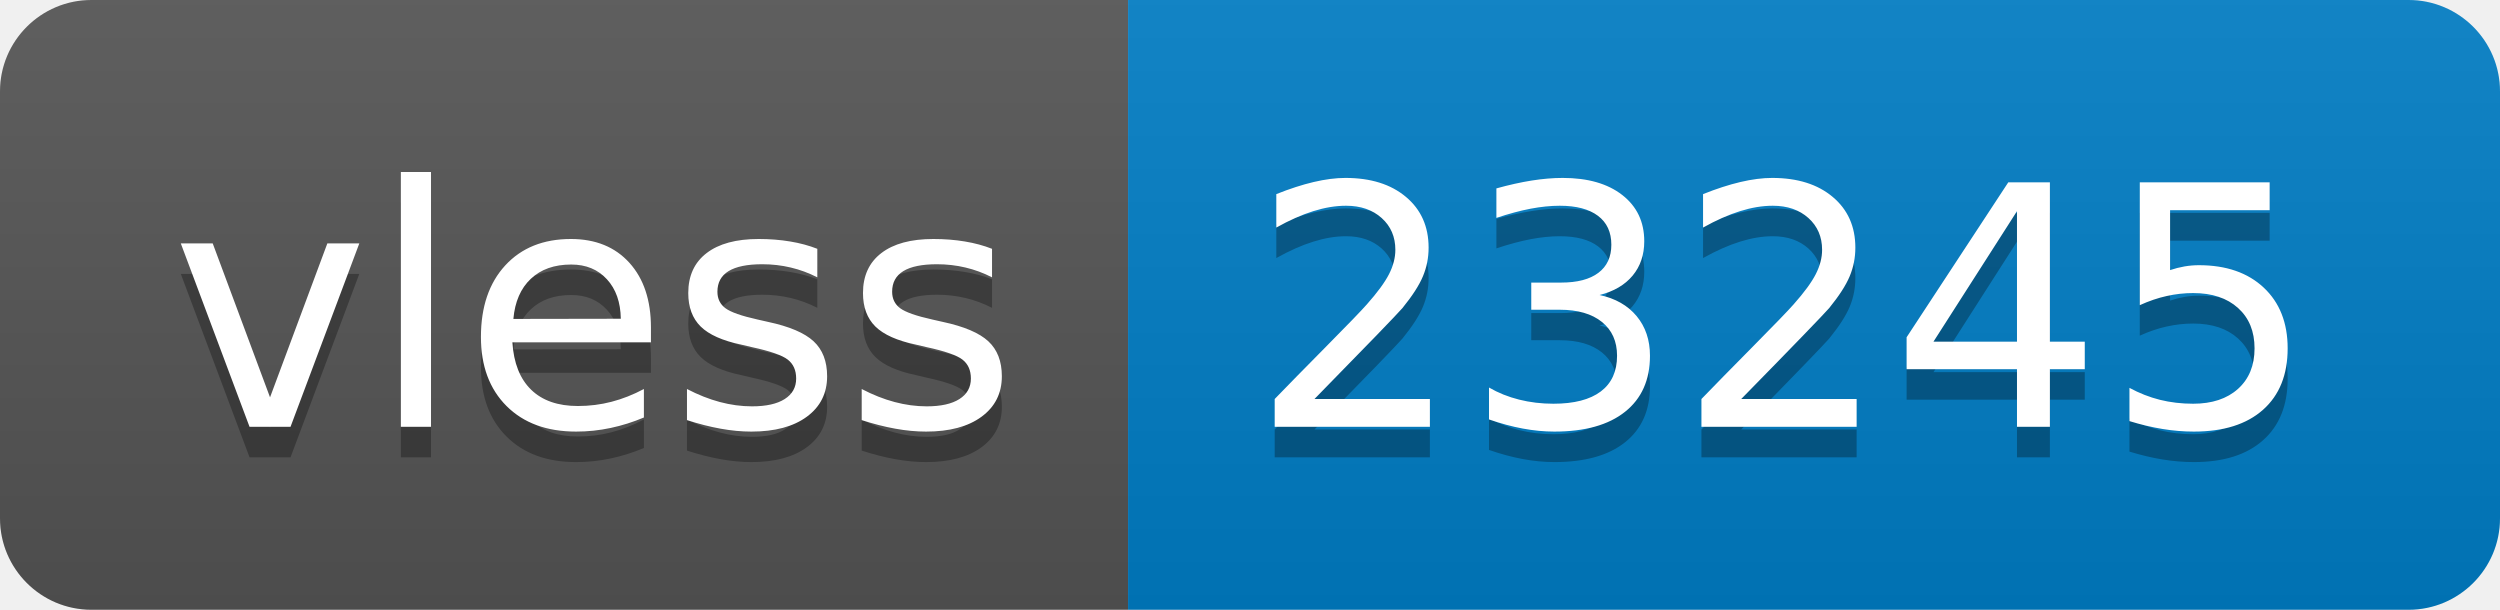
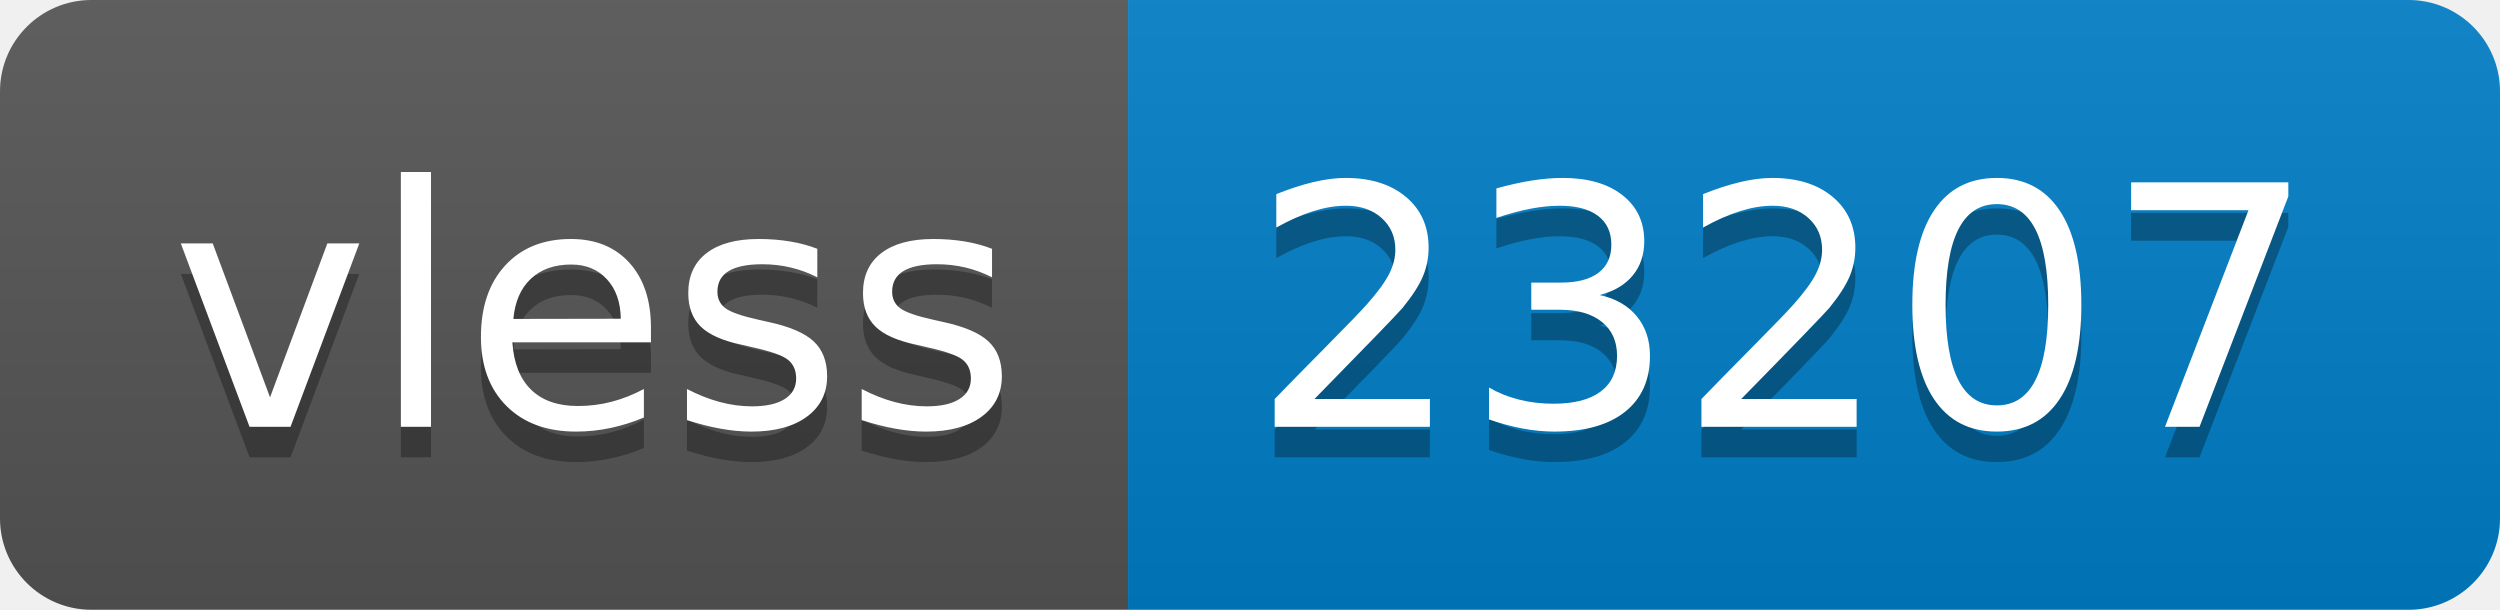
- <svg xmlns="http://www.w3.org/2000/svg" width="82" height="20" role="img" aria-label="vless: 23245">
+ <svg xmlns="http://www.w3.org/2000/svg" width="82" height="20" role="img" aria-label="vless: 23207">
  <linearGradient id="s" x2="0" y2="100%">
    <stop offset="0" stop-color="#bbb" stop-opacity=".1" />
    <stop offset="1" stop-opacity=".1" />
  </linearGradient>
  <clipPath id="r">
    <rect width="82" height="20" rx="3" fill="#fff" />
  </clipPath>
  <g clip-path="url(#r)">
    <rect width="37" height="20" fill="#555" />
    <rect x="37" width="45" height="20" fill="#007ec6" />
    <rect width="82" height="20" fill="url(#s)" />
  </g>
  <g fill="#fff" text-anchor="middle" font-family="Verdana,Geneva,DejaVu Sans,sans-serif" text-rendering="geometricPrecision" font-size="110">
    <text aria-hidden="true" x="195" y="150" fill="#010101" fill-opacity=".3" transform="scale(.1)" textLength="270">vless</text>
    <text x="195" y="140" transform="scale(.1)" fill="#fff" textLength="270">vless</text>
-     <text aria-hidden="true" x="585" y="150" fill="#010101" fill-opacity=".3" transform="scale(.1)" textLength="350">23245</text>
-     <text x="585" y="140" transform="scale(.1)" fill="#fff" textLength="350">23245</text>
+     <text aria-hidden="true" x="585" y="150" fill="#010101" fill-opacity=".3" transform="scale(.1)" textLength="350">23207</text>
+     <text x="585" y="140" transform="scale(.1)" fill="#fff" textLength="350">23207</text>
  </g>
</svg>
